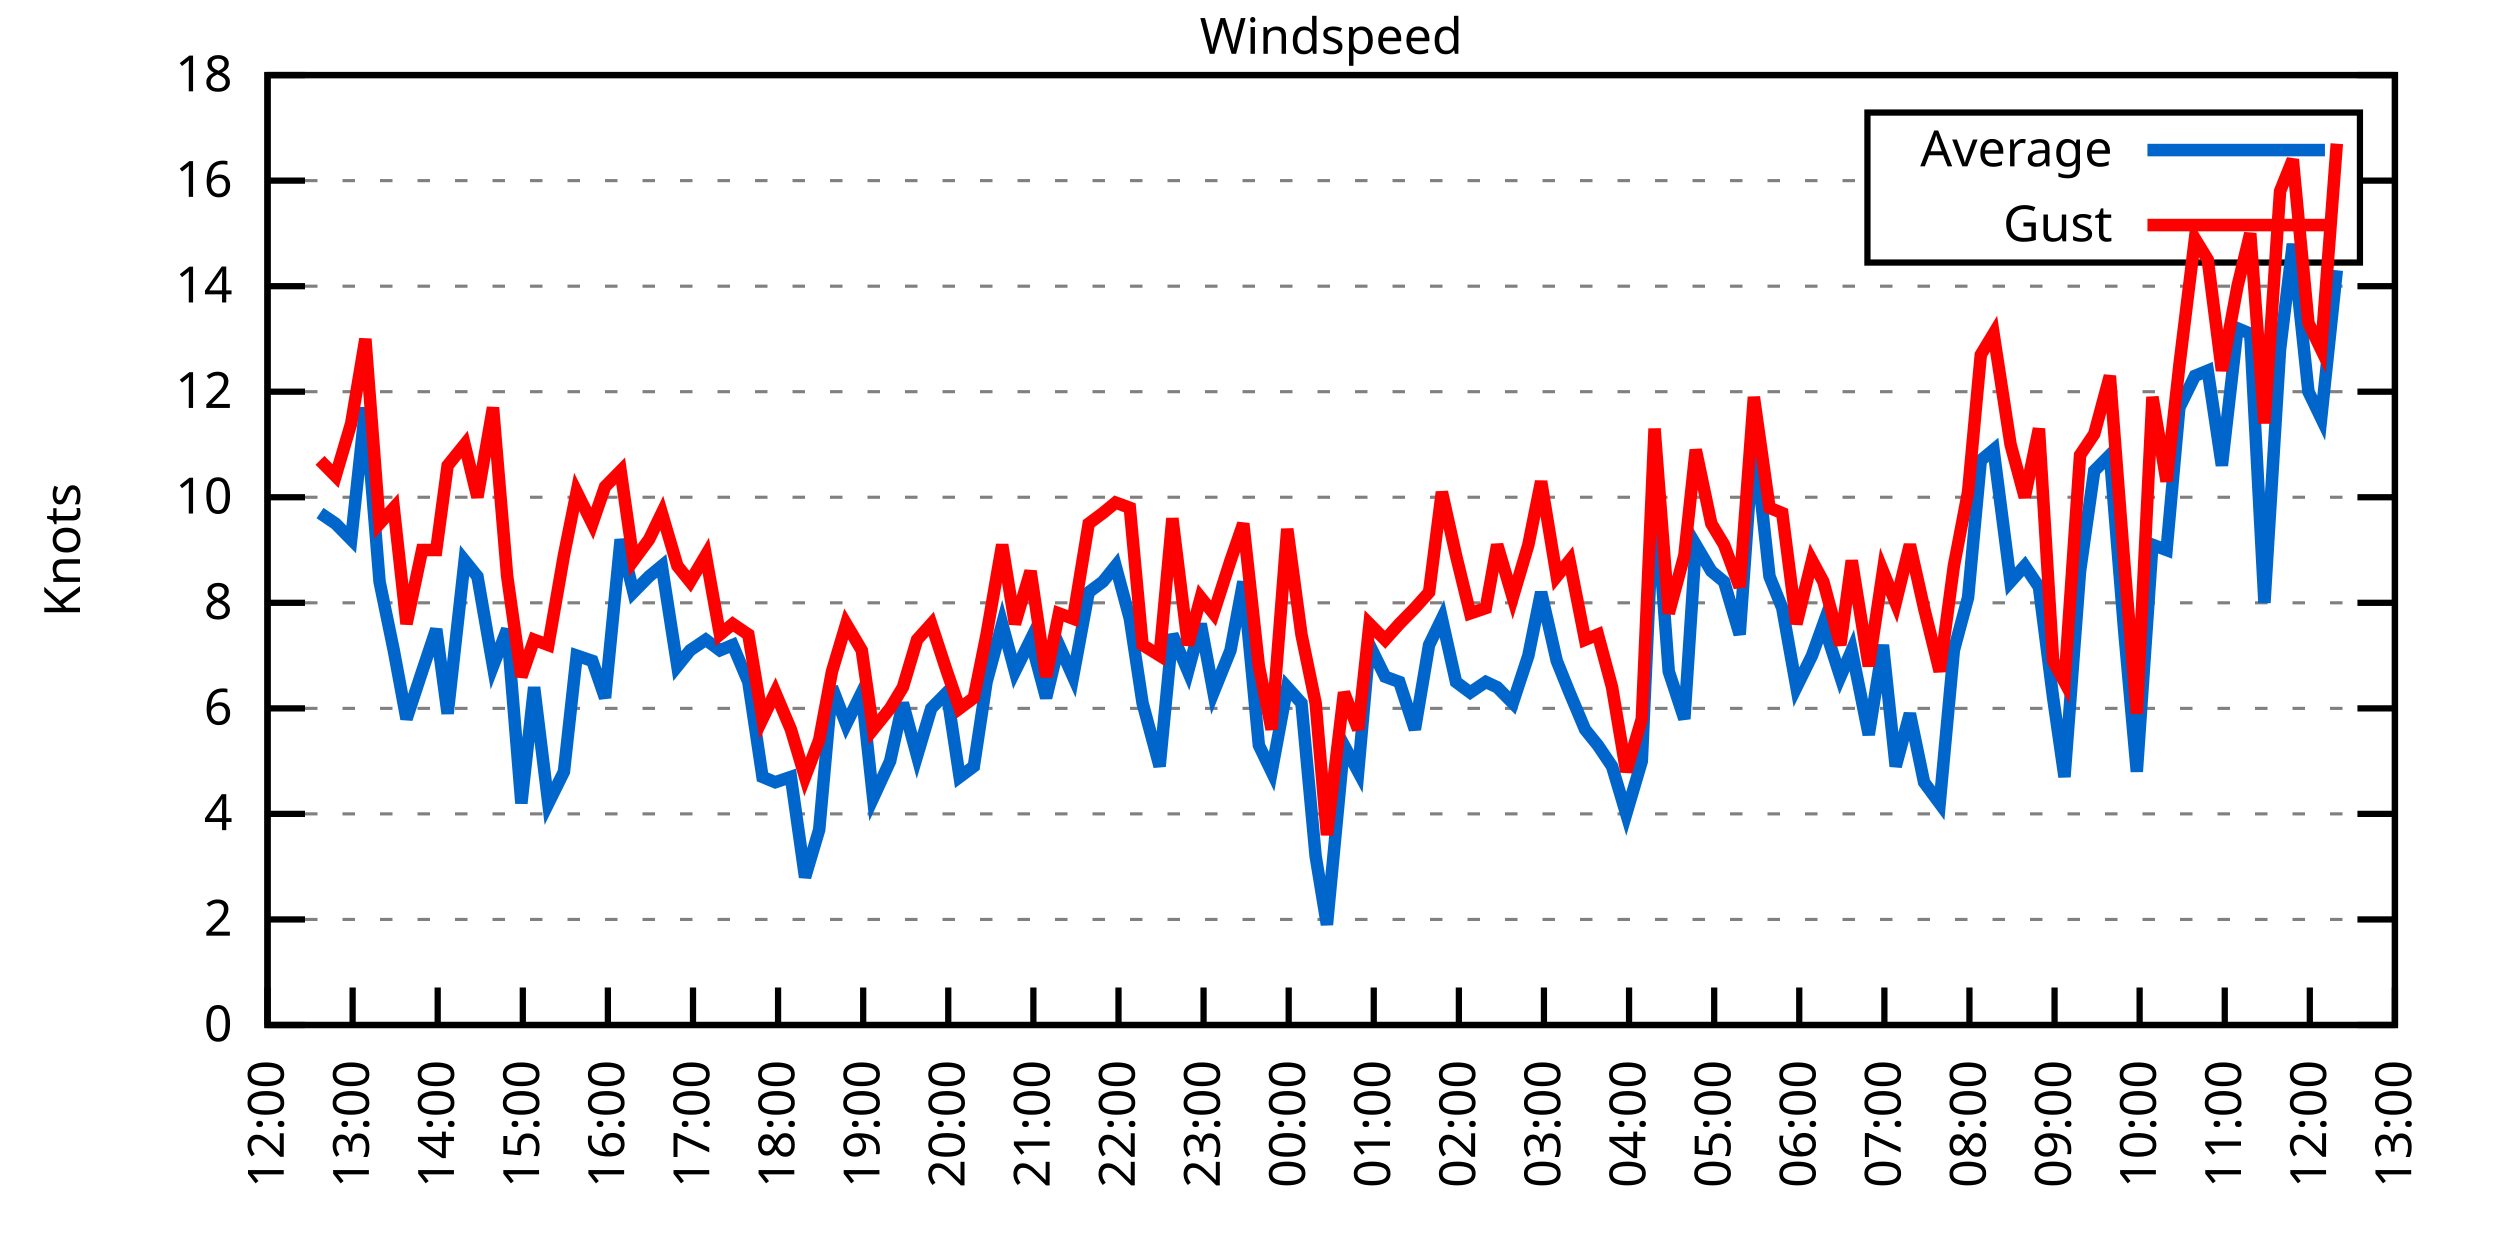
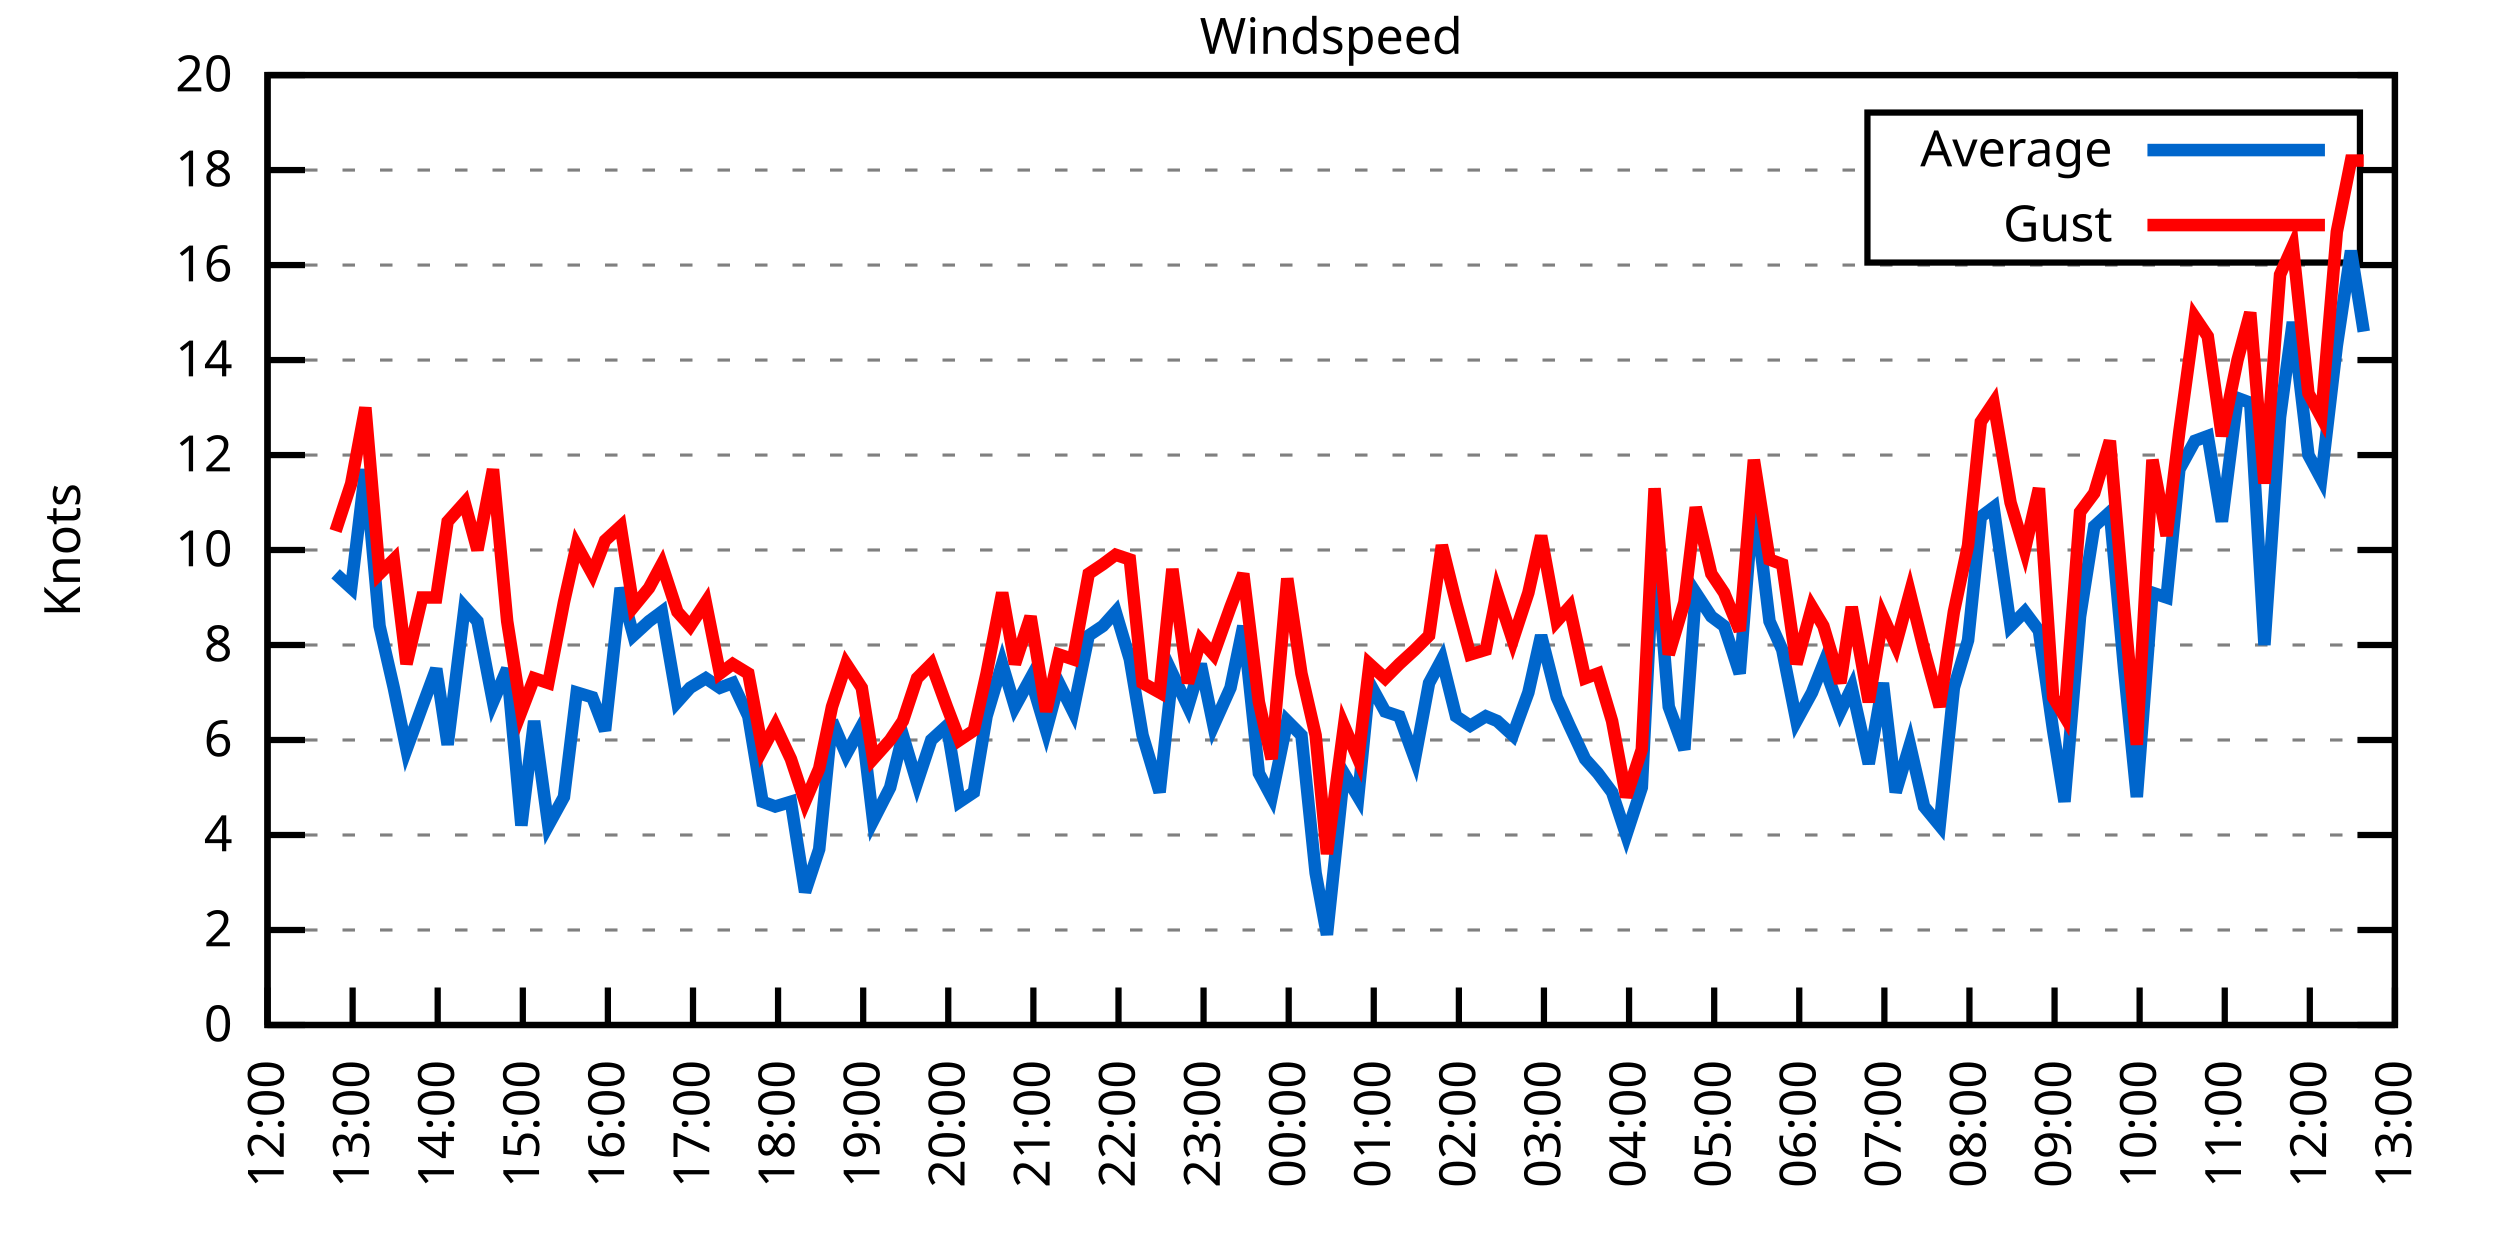
<svg xmlns="http://www.w3.org/2000/svg" xmlns:xlink="http://www.w3.org/1999/xlink" width="400" height="200" viewBox="0 0 400 200">
  <g id="gnuplot_canvas">
    <rect x="0" y="0" width="400" height="200" fill="none" />
    <defs>
      <circle id="gpDot" r="0.5" stroke-width="0.5" stroke="currentColor" />
      <path id="gpPt0" stroke-width="0.333" stroke="currentColor" d="M-1,0 h2 M0,-1 v2" />
      <path id="gpPt1" stroke-width="0.333" stroke="currentColor" d="M-1,-1 L1,1 M1,-1 L-1,1" />
      <path id="gpPt2" stroke-width="0.333" stroke="currentColor" d="M-1,0 L1,0 M0,-1 L0,1 M-1,-1 L1,1 M-1,1 L1,-1" />
      <rect id="gpPt3" stroke-width="0.333" stroke="currentColor" x="-1" y="-1" width="2" height="2" />
      <rect id="gpPt4" stroke-width="0.333" stroke="currentColor" fill="currentColor" x="-1" y="-1" width="2" height="2" />
      <circle id="gpPt5" stroke-width="0.333" stroke="currentColor" cx="0" cy="0" r="1" />
      <use xlink:href="#gpPt5" id="gpPt6" fill="currentColor" stroke="none" />
      <path id="gpPt7" stroke-width="0.333" stroke="currentColor" d="M0,-1.33 L-1.33,0.67 L1.33,0.67 z" />
      <use xlink:href="#gpPt7" id="gpPt8" fill="currentColor" stroke="none" />
      <use xlink:href="#gpPt7" id="gpPt9" stroke="currentColor" transform="rotate(180)" />
      <use xlink:href="#gpPt9" id="gpPt10" fill="currentColor" stroke="none" />
      <use xlink:href="#gpPt3" id="gpPt11" stroke="currentColor" transform="rotate(45)" />
      <use xlink:href="#gpPt11" id="gpPt12" fill="currentColor" stroke="none" />
      <path id="gpPt13" stroke-width="0.333" stroke="currentColor" d="M0,1.330 L1.265,0.411 L0.782,-1.067 L-0.782,-1.076 L-1.265,0.411 z" />
      <use xlink:href="#gpPt13" id="gpPt14" fill="currentColor" stroke="none" />
      <filter id="textbox" filterUnits="objectBoundingBox" x="0" y="0" height="1" width="1">
        <feFlood flood-color="white" flood-opacity="1" result="bgnd" />
        <feComposite in="SourceGraphic" in2="bgnd" operator="atop" />
      </filter>
      <filter id="greybox" filterUnits="objectBoundingBox" x="0" y="0" height="1" width="1">
        <feFlood flood-color="lightgrey" flood-opacity="1" result="grey" />
        <feComposite in="SourceGraphic" in2="grey" operator="atop" />
      </filter>
    </defs>
    <g fill="none" color="white" stroke="currentColor" stroke-width="1.00" stroke-linecap="butt" stroke-linejoin="miter">
</g>
    <g fill="none" color="black" stroke="currentColor" stroke-width="1.00" stroke-linecap="butt" stroke-linejoin="miter">
      <g stroke="none" shape-rendering="crispEdges">
        <polygon fill="rgb(255, 255, 255)" points="42.80,164.00 383.18,164.00 383.18,12.02 42.80,12.02 " />
      </g>
    </g>
    <g fill="none" color="black" stroke="currentColor" stroke-width="1.00" stroke-linecap="butt" stroke-linejoin="miter">
</g>
    <g fill="none" color="black" stroke="black" stroke-width="0.50" stroke-linecap="butt" stroke-linejoin="miter">
</g>
    <g fill="none" color="gray" stroke="currentColor" stroke-width="0.50" stroke-linecap="butt" stroke-linejoin="miter">
      <path stroke="gray" stroke-dasharray="2,4" class="gridline" d="M42.80,164.00 L383.19,164.00  " />
    </g>
    <g fill="none" color="gray" stroke="gray" stroke-width="1.00" stroke-linecap="butt" stroke-linejoin="miter">
</g>
    <g fill="none" color="black" stroke="currentColor" stroke-width="1.00" stroke-linecap="butt" stroke-linejoin="miter">
      <path stroke="black" d="M42.80,164.00 L48.80,164.00 M383.19,164.00 L377.19,164.00  " />
      <g transform="translate(37.20,166.60)" stroke="none" fill="black" font-family="Sans" font-size="8.00" text-anchor="end">
        <text>
          <tspan font-family="Sans"> 0</tspan>
        </text>
      </g>
    </g>
    <g fill="none" color="black" stroke="currentColor" stroke-width="1.00" stroke-linecap="butt" stroke-linejoin="miter">
</g>
    <g fill="none" color="black" stroke="black" stroke-width="0.50" stroke-linecap="butt" stroke-linejoin="miter">
</g>
    <g fill="none" color="gray" stroke="currentColor" stroke-width="0.50" stroke-linecap="butt" stroke-linejoin="miter">
-       <path stroke="gray" stroke-dasharray="2,4" class="gridline" d="M42.80,147.11 L383.19,147.11  " />
-     </g>
-     <g fill="none" color="gray" stroke="gray" stroke-width="1.00" stroke-linecap="butt" stroke-linejoin="miter">
- </g>
-     <g fill="none" color="black" stroke="currentColor" stroke-width="1.00" stroke-linecap="butt" stroke-linejoin="miter">
-       <path stroke="black" d="M42.80,147.11 L48.80,147.11 M383.19,147.11 L377.19,147.11  " />
-       <g transform="translate(37.20,149.71)" stroke="none" fill="black" font-family="Sans" font-size="8.00" text-anchor="end">
+       <path stroke="gray" stroke-dasharray="2,4" class="gridline" d="M42.80,148.80 L383.19,148.80  " />
+     </g>
+     <g fill="none" color="gray" stroke="gray" stroke-width="1.00" stroke-linecap="butt" stroke-linejoin="miter">
+ </g>
+     <g fill="none" color="black" stroke="currentColor" stroke-width="1.00" stroke-linecap="butt" stroke-linejoin="miter">
+       <path stroke="black" d="M42.80,148.80 L48.80,148.80 M383.19,148.80 L377.19,148.80  " />
+       <g transform="translate(37.20,151.40)" stroke="none" fill="black" font-family="Sans" font-size="8.00" text-anchor="end">
        <text>
          <tspan font-family="Sans"> 2</tspan>
        </text>
      </g>
    </g>
    <g fill="none" color="black" stroke="currentColor" stroke-width="1.00" stroke-linecap="butt" stroke-linejoin="miter">
</g>
    <g fill="none" color="black" stroke="black" stroke-width="0.50" stroke-linecap="butt" stroke-linejoin="miter">
</g>
    <g fill="none" color="gray" stroke="currentColor" stroke-width="0.50" stroke-linecap="butt" stroke-linejoin="miter">
-       <path stroke="gray" stroke-dasharray="2,4" class="gridline" d="M42.80,130.22 L383.19,130.22  " />
-     </g>
-     <g fill="none" color="gray" stroke="gray" stroke-width="1.00" stroke-linecap="butt" stroke-linejoin="miter">
- </g>
-     <g fill="none" color="black" stroke="currentColor" stroke-width="1.00" stroke-linecap="butt" stroke-linejoin="miter">
-       <path stroke="black" d="M42.80,130.22 L48.80,130.22 M383.19,130.22 L377.19,130.22  " />
-       <g transform="translate(37.20,132.82)" stroke="none" fill="black" font-family="Sans" font-size="8.00" text-anchor="end">
+       <path stroke="gray" stroke-dasharray="2,4" class="gridline" d="M42.80,133.60 L383.19,133.60  " />
+     </g>
+     <g fill="none" color="gray" stroke="gray" stroke-width="1.00" stroke-linecap="butt" stroke-linejoin="miter">
+ </g>
+     <g fill="none" color="black" stroke="currentColor" stroke-width="1.00" stroke-linecap="butt" stroke-linejoin="miter">
+       <path stroke="black" d="M42.80,133.60 L48.80,133.60 M383.19,133.60 L377.19,133.60  " />
+       <g transform="translate(37.20,136.20)" stroke="none" fill="black" font-family="Sans" font-size="8.00" text-anchor="end">
        <text>
          <tspan font-family="Sans"> 4</tspan>
        </text>
      </g>
    </g>
    <g fill="none" color="black" stroke="currentColor" stroke-width="1.00" stroke-linecap="butt" stroke-linejoin="miter">
</g>
    <g fill="none" color="black" stroke="black" stroke-width="0.50" stroke-linecap="butt" stroke-linejoin="miter">
</g>
    <g fill="none" color="gray" stroke="currentColor" stroke-width="0.50" stroke-linecap="butt" stroke-linejoin="miter">
-       <path stroke="gray" stroke-dasharray="2,4" class="gridline" d="M42.80,113.34 L383.19,113.34  " />
-     </g>
-     <g fill="none" color="gray" stroke="gray" stroke-width="1.00" stroke-linecap="butt" stroke-linejoin="miter">
- </g>
-     <g fill="none" color="black" stroke="currentColor" stroke-width="1.00" stroke-linecap="butt" stroke-linejoin="miter">
-       <path stroke="black" d="M42.80,113.34 L48.80,113.34 M383.19,113.34 L377.19,113.34  " />
-       <g transform="translate(37.20,115.94)" stroke="none" fill="black" font-family="Sans" font-size="8.00" text-anchor="end">
+       <path stroke="gray" stroke-dasharray="2,4" class="gridline" d="M42.80,118.40 L383.19,118.40  " />
+     </g>
+     <g fill="none" color="gray" stroke="gray" stroke-width="1.00" stroke-linecap="butt" stroke-linejoin="miter">
+ </g>
+     <g fill="none" color="black" stroke="currentColor" stroke-width="1.00" stroke-linecap="butt" stroke-linejoin="miter">
+       <path stroke="black" d="M42.80,118.40 L48.80,118.40 M383.19,118.40 L377.19,118.40  " />
+       <g transform="translate(37.20,121.00)" stroke="none" fill="black" font-family="Sans" font-size="8.00" text-anchor="end">
        <text>
          <tspan font-family="Sans"> 6</tspan>
        </text>
      </g>
    </g>
    <g fill="none" color="black" stroke="currentColor" stroke-width="1.00" stroke-linecap="butt" stroke-linejoin="miter">
</g>
    <g fill="none" color="black" stroke="black" stroke-width="0.50" stroke-linecap="butt" stroke-linejoin="miter">
</g>
    <g fill="none" color="gray" stroke="currentColor" stroke-width="0.50" stroke-linecap="butt" stroke-linejoin="miter">
-       <path stroke="gray" stroke-dasharray="2,4" class="gridline" d="M42.80,96.45 L383.19,96.45  " />
-     </g>
-     <g fill="none" color="gray" stroke="gray" stroke-width="1.00" stroke-linecap="butt" stroke-linejoin="miter">
- </g>
-     <g fill="none" color="black" stroke="currentColor" stroke-width="1.00" stroke-linecap="butt" stroke-linejoin="miter">
-       <path stroke="black" d="M42.80,96.45 L48.80,96.45 M383.19,96.45 L377.19,96.45  " />
-       <g transform="translate(37.20,99.05)" stroke="none" fill="black" font-family="Sans" font-size="8.00" text-anchor="end">
+       <path stroke="gray" stroke-dasharray="2,4" class="gridline" d="M42.80,103.20 L383.19,103.20  " />
+     </g>
+     <g fill="none" color="gray" stroke="gray" stroke-width="1.00" stroke-linecap="butt" stroke-linejoin="miter">
+ </g>
+     <g fill="none" color="black" stroke="currentColor" stroke-width="1.00" stroke-linecap="butt" stroke-linejoin="miter">
+       <path stroke="black" d="M42.80,103.20 L48.80,103.20 M383.19,103.20 L377.19,103.20  " />
+       <g transform="translate(37.20,105.80)" stroke="none" fill="black" font-family="Sans" font-size="8.00" text-anchor="end">
        <text>
          <tspan font-family="Sans"> 8</tspan>
        </text>
      </g>
    </g>
    <g fill="none" color="black" stroke="currentColor" stroke-width="1.00" stroke-linecap="butt" stroke-linejoin="miter">
</g>
    <g fill="none" color="black" stroke="black" stroke-width="0.50" stroke-linecap="butt" stroke-linejoin="miter">
</g>
    <g fill="none" color="gray" stroke="currentColor" stroke-width="0.50" stroke-linecap="butt" stroke-linejoin="miter">
-       <path stroke="gray" stroke-dasharray="2,4" class="gridline" d="M42.80,79.56 L383.19,79.56  " />
-     </g>
-     <g fill="none" color="gray" stroke="gray" stroke-width="1.00" stroke-linecap="butt" stroke-linejoin="miter">
- </g>
-     <g fill="none" color="black" stroke="currentColor" stroke-width="1.00" stroke-linecap="butt" stroke-linejoin="miter">
-       <path stroke="black" d="M42.80,79.56 L48.80,79.56 M383.19,79.56 L377.19,79.56  " />
-       <g transform="translate(37.20,82.16)" stroke="none" fill="black" font-family="Sans" font-size="8.00" text-anchor="end">
+       <path stroke="gray" stroke-dasharray="2,4" class="gridline" d="M42.80,88.00 L383.19,88.00  " />
+     </g>
+     <g fill="none" color="gray" stroke="gray" stroke-width="1.00" stroke-linecap="butt" stroke-linejoin="miter">
+ </g>
+     <g fill="none" color="black" stroke="currentColor" stroke-width="1.00" stroke-linecap="butt" stroke-linejoin="miter">
+       <path stroke="black" d="M42.80,88.00 L48.80,88.00 M383.19,88.00 L377.19,88.00  " />
+       <g transform="translate(37.20,90.60)" stroke="none" fill="black" font-family="Sans" font-size="8.00" text-anchor="end">
        <text>
          <tspan font-family="Sans"> 10</tspan>
        </text>
      </g>
    </g>
    <g fill="none" color="black" stroke="currentColor" stroke-width="1.00" stroke-linecap="butt" stroke-linejoin="miter">
</g>
    <g fill="none" color="black" stroke="black" stroke-width="0.50" stroke-linecap="butt" stroke-linejoin="miter">
</g>
    <g fill="none" color="gray" stroke="currentColor" stroke-width="0.50" stroke-linecap="butt" stroke-linejoin="miter">
-       <path stroke="gray" stroke-dasharray="2,4" class="gridline" d="M42.80,62.67 L383.19,62.67  " />
-     </g>
-     <g fill="none" color="gray" stroke="gray" stroke-width="1.00" stroke-linecap="butt" stroke-linejoin="miter">
- </g>
-     <g fill="none" color="black" stroke="currentColor" stroke-width="1.00" stroke-linecap="butt" stroke-linejoin="miter">
-       <path stroke="black" d="M42.80,62.67 L48.80,62.67 M383.19,62.67 L377.19,62.67  " />
-       <g transform="translate(37.20,65.27)" stroke="none" fill="black" font-family="Sans" font-size="8.00" text-anchor="end">
+       <path stroke="gray" stroke-dasharray="2,4" class="gridline" d="M42.80,72.81 L383.19,72.81  " />
+     </g>
+     <g fill="none" color="gray" stroke="gray" stroke-width="1.00" stroke-linecap="butt" stroke-linejoin="miter">
+ </g>
+     <g fill="none" color="black" stroke="currentColor" stroke-width="1.00" stroke-linecap="butt" stroke-linejoin="miter">
+       <path stroke="black" d="M42.80,72.81 L48.80,72.81 M383.19,72.81 L377.19,72.81  " />
+       <g transform="translate(37.20,75.41)" stroke="none" fill="black" font-family="Sans" font-size="8.00" text-anchor="end">
        <text>
          <tspan font-family="Sans"> 12</tspan>
        </text>
      </g>
    </g>
    <g fill="none" color="black" stroke="currentColor" stroke-width="1.00" stroke-linecap="butt" stroke-linejoin="miter">
</g>
    <g fill="none" color="black" stroke="black" stroke-width="0.50" stroke-linecap="butt" stroke-linejoin="miter">
</g>
    <g fill="none" color="gray" stroke="currentColor" stroke-width="0.50" stroke-linecap="butt" stroke-linejoin="miter">
-       <path stroke="gray" stroke-dasharray="2,4" class="gridline" d="M42.80,45.79 L383.19,45.79  " />
-     </g>
-     <g fill="none" color="gray" stroke="gray" stroke-width="1.00" stroke-linecap="butt" stroke-linejoin="miter">
- </g>
-     <g fill="none" color="black" stroke="currentColor" stroke-width="1.00" stroke-linecap="butt" stroke-linejoin="miter">
-       <path stroke="black" d="M42.80,45.79 L48.80,45.79 M383.19,45.79 L377.19,45.79  " />
-       <g transform="translate(37.20,48.39)" stroke="none" fill="black" font-family="Sans" font-size="8.00" text-anchor="end">
+       <path stroke="gray" stroke-dasharray="2,4" class="gridline" d="M42.80,57.61 L383.19,57.61  " />
+     </g>
+     <g fill="none" color="gray" stroke="gray" stroke-width="1.00" stroke-linecap="butt" stroke-linejoin="miter">
+ </g>
+     <g fill="none" color="black" stroke="currentColor" stroke-width="1.00" stroke-linecap="butt" stroke-linejoin="miter">
+       <path stroke="black" d="M42.80,57.61 L48.80,57.61 M383.19,57.61 L377.19,57.61  " />
+       <g transform="translate(37.20,60.21)" stroke="none" fill="black" font-family="Sans" font-size="8.00" text-anchor="end">
        <text>
          <tspan font-family="Sans"> 14</tspan>
        </text>
      </g>
    </g>
    <g fill="none" color="black" stroke="currentColor" stroke-width="1.00" stroke-linecap="butt" stroke-linejoin="miter">
</g>
    <g fill="none" color="black" stroke="black" stroke-width="0.50" stroke-linecap="butt" stroke-linejoin="miter">
</g>
    <g fill="none" color="gray" stroke="currentColor" stroke-width="0.50" stroke-linecap="butt" stroke-linejoin="miter">
-       <path stroke="gray" stroke-dasharray="2,4" class="gridline" d="M42.80,28.90 L298.79,28.90 M377.59,28.90 L383.19,28.90  " />
-     </g>
-     <g fill="none" color="gray" stroke="gray" stroke-width="1.00" stroke-linecap="butt" stroke-linejoin="miter">
- </g>
-     <g fill="none" color="black" stroke="currentColor" stroke-width="1.00" stroke-linecap="butt" stroke-linejoin="miter">
-       <path stroke="black" d="M42.80,28.90 L48.80,28.90 M383.19,28.90 L377.19,28.90  " />
-       <g transform="translate(37.20,31.50)" stroke="none" fill="black" font-family="Sans" font-size="8.00" text-anchor="end">
+       <path stroke="gray" stroke-dasharray="2,4" class="gridline" d="M42.80,42.41 L383.19,42.41  " />
+     </g>
+     <g fill="none" color="gray" stroke="gray" stroke-width="1.00" stroke-linecap="butt" stroke-linejoin="miter">
+ </g>
+     <g fill="none" color="black" stroke="currentColor" stroke-width="1.00" stroke-linecap="butt" stroke-linejoin="miter">
+       <path stroke="black" d="M42.80,42.41 L48.80,42.41 M383.19,42.41 L377.19,42.41  " />
+       <g transform="translate(37.20,45.01)" stroke="none" fill="black" font-family="Sans" font-size="8.00" text-anchor="end">
        <text>
          <tspan font-family="Sans"> 16</tspan>
+         </text>
+       </g>
+     </g>
+     <g fill="none" color="black" stroke="currentColor" stroke-width="1.00" stroke-linecap="butt" stroke-linejoin="miter">
+ </g>
+     <g fill="none" color="black" stroke="black" stroke-width="0.50" stroke-linecap="butt" stroke-linejoin="miter">
+ </g>
+     <g fill="none" color="gray" stroke="currentColor" stroke-width="0.50" stroke-linecap="butt" stroke-linejoin="miter">
+       <path stroke="gray" stroke-dasharray="2,4" class="gridline" d="M42.80,27.21 L298.79,27.21 M377.59,27.21 L383.19,27.21  " />
+     </g>
+     <g fill="none" color="gray" stroke="gray" stroke-width="1.00" stroke-linecap="butt" stroke-linejoin="miter">
+ </g>
+     <g fill="none" color="black" stroke="currentColor" stroke-width="1.00" stroke-linecap="butt" stroke-linejoin="miter">
+       <path stroke="black" d="M42.80,27.21 L48.80,27.21 M383.19,27.21 L377.19,27.21  " />
+       <g transform="translate(37.20,29.81)" stroke="none" fill="black" font-family="Sans" font-size="8.00" text-anchor="end">
+         <text>
+           <tspan font-family="Sans"> 18</tspan>
        </text>
      </g>
    </g>
    <g fill="none" color="black" stroke="currentColor" stroke-width="1.00" stroke-linecap="butt" stroke-linejoin="miter">
</g>
    <g fill="none" color="black" stroke="black" stroke-width="0.50" stroke-linecap="butt" stroke-linejoin="miter">
</g>
    <g fill="none" color="gray" stroke="currentColor" stroke-width="0.50" stroke-linecap="butt" stroke-linejoin="miter">
      <path stroke="gray" stroke-dasharray="2,4" class="gridline" d="M42.80,12.01 L383.19,12.01  " />
    </g>
    <g fill="none" color="gray" stroke="gray" stroke-width="1.00" stroke-linecap="butt" stroke-linejoin="miter">
</g>
    <g fill="none" color="black" stroke="currentColor" stroke-width="1.00" stroke-linecap="butt" stroke-linejoin="miter">
      <path stroke="black" d="M42.80,12.01 L48.80,12.01 M383.19,12.01 L377.19,12.01  " />
      <g transform="translate(37.20,14.61)" stroke="none" fill="black" font-family="Sans" font-size="8.00" text-anchor="end">
        <text>
-           <tspan font-family="Sans"> 18</tspan>
+           <tspan font-family="Sans"> 20</tspan>
        </text>
      </g>
    </g>
    <g fill="none" color="black" stroke="currentColor" stroke-width="1.00" stroke-linecap="butt" stroke-linejoin="miter">
      <path stroke="black" d="M42.80,164.00 L42.80,158.00  " />
      <g transform="translate(45.40,169.60) rotate(270.00)" stroke="none" fill="black" font-family="Sans" font-size="8.00" text-anchor="end">
        <text>
          <tspan font-family="Sans">12:00</tspan>
        </text>
      </g>
    </g>
    <g fill="none" color="black" stroke="currentColor" stroke-width="1.00" stroke-linecap="butt" stroke-linejoin="miter">
      <path stroke="black" d="M56.42,164.00 L56.42,158.00  " />
      <g transform="translate(59.02,169.60) rotate(270.00)" stroke="none" fill="black" font-family="Sans" font-size="8.00" text-anchor="end">
        <text>
          <tspan font-family="Sans">13:00</tspan>
        </text>
      </g>
    </g>
    <g fill="none" color="black" stroke="currentColor" stroke-width="1.00" stroke-linecap="butt" stroke-linejoin="miter">
      <path stroke="black" d="M70.03,164.00 L70.03,158.00  " />
      <g transform="translate(72.63,169.60) rotate(270.00)" stroke="none" fill="black" font-family="Sans" font-size="8.00" text-anchor="end">
        <text>
          <tspan font-family="Sans">14:00</tspan>
        </text>
      </g>
    </g>
    <g fill="none" color="black" stroke="currentColor" stroke-width="1.00" stroke-linecap="butt" stroke-linejoin="miter">
      <path stroke="black" d="M83.65,164.00 L83.65,158.00  " />
      <g transform="translate(86.25,169.60) rotate(270.00)" stroke="none" fill="black" font-family="Sans" font-size="8.00" text-anchor="end">
        <text>
          <tspan font-family="Sans">15:00</tspan>
        </text>
      </g>
    </g>
    <g fill="none" color="black" stroke="currentColor" stroke-width="1.00" stroke-linecap="butt" stroke-linejoin="miter">
      <path stroke="black" d="M97.26,164.00 L97.26,158.00  " />
      <g transform="translate(99.86,169.60) rotate(270.00)" stroke="none" fill="black" font-family="Sans" font-size="8.00" text-anchor="end">
        <text>
          <tspan font-family="Sans">16:00</tspan>
        </text>
      </g>
    </g>
    <g fill="none" color="black" stroke="currentColor" stroke-width="1.00" stroke-linecap="butt" stroke-linejoin="miter">
      <path stroke="black" d="M110.88,164.00 L110.88,158.00  " />
      <g transform="translate(113.48,169.60) rotate(270.00)" stroke="none" fill="black" font-family="Sans" font-size="8.00" text-anchor="end">
        <text>
          <tspan font-family="Sans">17:00</tspan>
        </text>
      </g>
    </g>
    <g fill="none" color="black" stroke="currentColor" stroke-width="1.00" stroke-linecap="butt" stroke-linejoin="miter">
      <path stroke="black" d="M124.49,164.00 L124.49,158.00  " />
      <g transform="translate(127.09,169.60) rotate(270.00)" stroke="none" fill="black" font-family="Sans" font-size="8.00" text-anchor="end">
        <text>
          <tspan font-family="Sans">18:00</tspan>
        </text>
      </g>
    </g>
    <g fill="none" color="black" stroke="currentColor" stroke-width="1.00" stroke-linecap="butt" stroke-linejoin="miter">
      <path stroke="black" d="M138.11,164.00 L138.11,158.00  " />
      <g transform="translate(140.71,169.60) rotate(270.00)" stroke="none" fill="black" font-family="Sans" font-size="8.00" text-anchor="end">
        <text>
          <tspan font-family="Sans">19:00</tspan>
        </text>
      </g>
    </g>
    <g fill="none" color="black" stroke="currentColor" stroke-width="1.00" stroke-linecap="butt" stroke-linejoin="miter">
      <path stroke="black" d="M151.72,164.00 L151.72,158.00  " />
      <g transform="translate(154.32,169.60) rotate(270.00)" stroke="none" fill="black" font-family="Sans" font-size="8.00" text-anchor="end">
        <text>
          <tspan font-family="Sans">20:00</tspan>
        </text>
      </g>
    </g>
    <g fill="none" color="black" stroke="currentColor" stroke-width="1.00" stroke-linecap="butt" stroke-linejoin="miter">
      <path stroke="black" d="M165.34,164.00 L165.34,158.00  " />
      <g transform="translate(167.94,169.60) rotate(270.00)" stroke="none" fill="black" font-family="Sans" font-size="8.00" text-anchor="end">
        <text>
          <tspan font-family="Sans">21:00</tspan>
        </text>
      </g>
    </g>
    <g fill="none" color="black" stroke="currentColor" stroke-width="1.00" stroke-linecap="butt" stroke-linejoin="miter">
      <path stroke="black" d="M178.96,164.00 L178.96,158.00  " />
      <g transform="translate(181.56,169.60) rotate(270.00)" stroke="none" fill="black" font-family="Sans" font-size="8.00" text-anchor="end">
        <text>
          <tspan font-family="Sans">22:00</tspan>
        </text>
      </g>
    </g>
    <g fill="none" color="black" stroke="currentColor" stroke-width="1.00" stroke-linecap="butt" stroke-linejoin="miter">
      <path stroke="black" d="M192.57,164.00 L192.57,158.00  " />
      <g transform="translate(195.17,169.60) rotate(270.00)" stroke="none" fill="black" font-family="Sans" font-size="8.00" text-anchor="end">
        <text>
          <tspan font-family="Sans">23:00</tspan>
        </text>
      </g>
    </g>
    <g fill="none" color="black" stroke="currentColor" stroke-width="1.00" stroke-linecap="butt" stroke-linejoin="miter">
      <path stroke="black" d="M206.19,164.00 L206.19,158.00  " />
      <g transform="translate(208.79,169.60) rotate(270.00)" stroke="none" fill="black" font-family="Sans" font-size="8.00" text-anchor="end">
        <text>
          <tspan font-family="Sans">00:00</tspan>
        </text>
      </g>
    </g>
    <g fill="none" color="black" stroke="currentColor" stroke-width="1.00" stroke-linecap="butt" stroke-linejoin="miter">
      <path stroke="black" d="M219.80,164.00 L219.80,158.00  " />
      <g transform="translate(222.40,169.60) rotate(270.00)" stroke="none" fill="black" font-family="Sans" font-size="8.00" text-anchor="end">
        <text>
          <tspan font-family="Sans">01:00</tspan>
        </text>
      </g>
    </g>
    <g fill="none" color="black" stroke="currentColor" stroke-width="1.00" stroke-linecap="butt" stroke-linejoin="miter">
      <path stroke="black" d="M233.42,164.00 L233.42,158.00  " />
      <g transform="translate(236.02,169.60) rotate(270.00)" stroke="none" fill="black" font-family="Sans" font-size="8.00" text-anchor="end">
        <text>
          <tspan font-family="Sans">02:00</tspan>
        </text>
      </g>
    </g>
    <g fill="none" color="black" stroke="currentColor" stroke-width="1.00" stroke-linecap="butt" stroke-linejoin="miter">
      <path stroke="black" d="M247.03,164.00 L247.03,158.00  " />
      <g transform="translate(249.63,169.60) rotate(270.00)" stroke="none" fill="black" font-family="Sans" font-size="8.00" text-anchor="end">
        <text>
          <tspan font-family="Sans">03:00</tspan>
        </text>
      </g>
    </g>
    <g fill="none" color="black" stroke="currentColor" stroke-width="1.00" stroke-linecap="butt" stroke-linejoin="miter">
      <path stroke="black" d="M260.65,164.00 L260.65,158.00  " />
      <g transform="translate(263.25,169.60) rotate(270.00)" stroke="none" fill="black" font-family="Sans" font-size="8.00" text-anchor="end">
        <text>
          <tspan font-family="Sans">04:00</tspan>
        </text>
      </g>
    </g>
    <g fill="none" color="black" stroke="currentColor" stroke-width="1.00" stroke-linecap="butt" stroke-linejoin="miter">
      <path stroke="black" d="M274.27,164.00 L274.27,158.00  " />
      <g transform="translate(276.87,169.60) rotate(270.00)" stroke="none" fill="black" font-family="Sans" font-size="8.00" text-anchor="end">
        <text>
          <tspan font-family="Sans">05:00</tspan>
        </text>
      </g>
    </g>
    <g fill="none" color="black" stroke="currentColor" stroke-width="1.00" stroke-linecap="butt" stroke-linejoin="miter">
      <path stroke="black" d="M287.88,164.00 L287.88,158.00  " />
      <g transform="translate(290.48,169.60) rotate(270.00)" stroke="none" fill="black" font-family="Sans" font-size="8.00" text-anchor="end">
        <text>
          <tspan font-family="Sans">06:00</tspan>
        </text>
      </g>
    </g>
    <g fill="none" color="black" stroke="currentColor" stroke-width="1.00" stroke-linecap="butt" stroke-linejoin="miter">
      <path stroke="black" d="M301.50,164.00 L301.50,158.00  " />
      <g transform="translate(304.10,169.60) rotate(270.00)" stroke="none" fill="black" font-family="Sans" font-size="8.00" text-anchor="end">
        <text>
          <tspan font-family="Sans">07:00</tspan>
        </text>
      </g>
    </g>
    <g fill="none" color="black" stroke="currentColor" stroke-width="1.00" stroke-linecap="butt" stroke-linejoin="miter">
      <path stroke="black" d="M315.11,164.00 L315.11,158.00  " />
      <g transform="translate(317.71,169.60) rotate(270.00)" stroke="none" fill="black" font-family="Sans" font-size="8.00" text-anchor="end">
        <text>
          <tspan font-family="Sans">08:00</tspan>
        </text>
      </g>
    </g>
    <g fill="none" color="black" stroke="currentColor" stroke-width="1.00" stroke-linecap="butt" stroke-linejoin="miter">
      <path stroke="black" d="M328.73,164.00 L328.73,158.00  " />
      <g transform="translate(331.33,169.60) rotate(270.00)" stroke="none" fill="black" font-family="Sans" font-size="8.00" text-anchor="end">
        <text>
          <tspan font-family="Sans">09:00</tspan>
        </text>
      </g>
    </g>
    <g fill="none" color="black" stroke="currentColor" stroke-width="1.00" stroke-linecap="butt" stroke-linejoin="miter">
      <path stroke="black" d="M342.34,164.00 L342.34,158.00  " />
      <g transform="translate(344.94,169.60) rotate(270.00)" stroke="none" fill="black" font-family="Sans" font-size="8.00" text-anchor="end">
        <text>
          <tspan font-family="Sans">10:00</tspan>
        </text>
      </g>
    </g>
    <g fill="none" color="black" stroke="currentColor" stroke-width="1.00" stroke-linecap="butt" stroke-linejoin="miter">
      <path stroke="black" d="M355.96,164.00 L355.96,158.00  " />
      <g transform="translate(358.56,169.60) rotate(270.00)" stroke="none" fill="black" font-family="Sans" font-size="8.00" text-anchor="end">
        <text>
          <tspan font-family="Sans">11:00</tspan>
        </text>
      </g>
    </g>
    <g fill="none" color="black" stroke="currentColor" stroke-width="1.00" stroke-linecap="butt" stroke-linejoin="miter">
      <path stroke="black" d="M369.57,164.00 L369.57,158.00  " />
      <g transform="translate(372.17,169.60) rotate(270.00)" stroke="none" fill="black" font-family="Sans" font-size="8.00" text-anchor="end">
        <text>
          <tspan font-family="Sans">12:00</tspan>
        </text>
      </g>
    </g>
    <g fill="none" color="black" stroke="currentColor" stroke-width="1.00" stroke-linecap="butt" stroke-linejoin="miter">
      <path stroke="black" d="M383.19,164.00 L383.19,158.00  " />
      <g transform="translate(385.79,169.60) rotate(270.00)" stroke="none" fill="black" font-family="Sans" font-size="8.00" text-anchor="end">
        <text>
          <tspan font-family="Sans">13:00</tspan>
        </text>
      </g>
    </g>
    <g fill="none" color="black" stroke="currentColor" stroke-width="1.00" stroke-linecap="butt" stroke-linejoin="miter">
</g>
    <g fill="none" color="black" stroke="currentColor" stroke-width="1.00" stroke-linecap="butt" stroke-linejoin="miter">
      <path stroke="black" d="M42.80,12.01 L42.80,164.00 L383.19,164.00 L383.19,12.01 L42.80,12.01 Z  " />
    </g>
    <g fill="none" color="black" stroke="currentColor" stroke-width="1.00" stroke-linecap="butt" stroke-linejoin="miter">
</g>
    <g fill="none" color="black" stroke="currentColor" stroke-width="1.00" stroke-linecap="butt" stroke-linejoin="miter">
      <path stroke="black" d="M298.79,42.01 L298.79,18.01 L377.59,18.01 L377.59,42.01 L298.79,42.01 Z  " />
    </g>
    <g id="Windspeed_plot_1">
      <g fill="none" color="white" stroke="black" stroke-width="2.00" stroke-linecap="butt" stroke-linejoin="miter">
</g>
      <g fill="none" color="black" stroke="currentColor" stroke-width="2.00" stroke-linecap="butt" stroke-linejoin="miter">
        <g transform="translate(337.99,26.61)" stroke="none" fill="black" font-family="Sans" font-size="8.00" text-anchor="end">
          <text>
            <tspan font-family="Sans">Average</tspan>
          </text>
        </g>
      </g>
      <g fill="none" color="black" stroke="currentColor" stroke-width="2.00" stroke-linecap="butt" stroke-linejoin="miter">
-         <path stroke="rgb(  0, 102, 204)" d="M343.59,24.01 L371.99,24.01 M51.20,82.09 L53.69,83.78 L56.19,86.32 L58.46,65.21 L60.73,93.07 L63.00,104.05   L65.04,115.03 L67.54,107.43 L69.80,100.67 L71.62,114.18 L74.34,89.69 L76.39,92.23 L78.88,106.58 L81.15,100.67   L83.42,128.54 L85.46,109.96 L87.73,128.54 L90.23,123.47 L92.27,104.89 L94.77,105.74 L96.81,111.65 L99.30,86.32   L101.35,94.76 L103.84,92.23 L105.89,90.54 L108.38,106.58 L110.42,104.05 L112.92,102.36 L115.19,104.05 L117.23,103.20   L119.73,109.11 L122.00,124.31 L124.04,125.16 L126.54,124.31 L128.81,140.36 L131.07,132.76 L133.12,109.96 L135.39,115.87   L137.88,110.80 L139.70,127.69 L142.42,121.78 L144.46,112.49 L146.73,120.94 L149.00,113.34 L151.50,110.80 L153.54,124.31   L155.81,122.62 L157.85,109.11 L160.35,99.83 L162.39,107.43 L164.89,102.36 L167.38,111.65 L169.43,103.20 L171.69,108.27   L174.19,94.76 L176.46,93.07 L178.50,90.54 L180.77,98.98 L182.81,112.49 L185.54,122.62 L187.58,101.52 L190.08,107.43   L192.12,99.83 L194.16,110.80 L196.88,104.05 L198.93,93.07 L201.42,119.25 L203.46,123.47 L205.96,109.96 L208.23,112.49   L210.50,136.98 L212.31,147.96 L215.04,119.25 L217.31,123.47 L219.12,103.20 L221.62,108.27 L223.89,109.11 L226.38,116.71   L228.65,103.20 L230.70,98.98 L232.96,109.11 L235.23,110.80 L237.73,109.11 L239.55,109.96 L242.04,112.49 L244.54,104.89   L246.58,94.76 L249.08,105.74 L251.12,110.80 L253.61,116.71 L255.66,119.25 L257.93,122.62 L260.20,130.22 L262.69,121.78   L264.73,77.03 L267.00,107.43 L269.50,115.03 L271.32,87.16 L273.81,91.38 L275.85,93.07 L278.35,101.52 L280.62,69.43   L283.12,92.23 L285.16,97.29 L287.43,109.96 L289.92,104.89 L291.74,99.83 L294.46,108.27 L296.28,104.05 L299.00,117.56   L301.27,103.20 L303.31,122.62 L305.58,114.18 L307.85,125.16 L310.35,128.54 L312.62,104.05 L314.89,95.60 L316.93,73.65   L318.97,71.96 L321.69,93.07 L323.96,90.54 L326.23,93.92 L328.50,111.65 L330.32,124.31 L332.81,91.38 L335.08,75.34   L337.58,72.81 L339.85,100.67 L341.89,123.47 L344.39,87.16 L346.65,88.00 L348.70,65.21 L351.19,60.14 L353.24,59.30   L355.50,74.49 L358.00,52.54 L360.04,53.39 L362.31,96.45 L364.81,55.92 L366.85,39.03 L369.35,62.67 L371.39,66.90   L373.89,43.25  " />
+         <path stroke="rgb(  0, 102, 204)" d="M343.59,24.01 L371.99,24.01 M53.69,91.80 L56.19,94.08 L58.46,75.09 L60.73,100.16 L63.00,110.04 L65.04,119.92   L67.54,113.08 L69.80,107.00 L71.62,119.16 L74.34,97.12 L76.39,99.40 L78.88,112.32 L81.15,107.00 L83.42,132.08   L85.46,115.36 L87.73,132.08 L90.23,127.52 L92.27,110.80 L94.77,111.56 L96.81,116.88 L99.30,94.08 L101.35,101.68   L103.84,99.40 L105.89,97.88 L108.38,112.32 L110.42,110.04 L112.92,108.52 L115.19,110.04 L117.23,109.28 L119.73,114.60   L122.00,128.28 L124.04,129.04 L126.54,128.28 L128.81,142.72 L131.07,135.88 L133.12,115.36 L135.39,120.68 L137.88,116.12   L139.70,131.32 L142.42,126.00 L144.46,117.64 L146.73,125.24 L149.00,118.40 L151.50,116.12 L153.54,128.28 L155.81,126.76   L157.85,114.60 L160.35,106.24 L162.39,113.08 L164.89,108.52 L167.38,116.88 L169.43,109.28 L171.69,113.84 L174.19,101.68   L176.46,100.16 L178.50,97.88 L180.77,105.48 L182.81,117.64 L185.54,126.76 L187.58,107.76 L190.08,113.08 L192.12,106.24   L194.16,116.12 L196.88,110.04 L198.93,100.16 L201.42,123.72 L203.46,127.52 L205.96,115.36 L208.23,117.64 L210.50,139.68   L212.31,149.56 L215.04,123.72 L217.31,127.52 L219.12,109.28 L221.62,113.84 L223.89,114.60 L226.38,121.44 L228.65,109.28   L230.70,105.48 L232.96,114.60 L235.23,116.12 L237.73,114.60 L239.55,115.36 L242.04,117.64 L244.54,110.80 L246.58,101.68   L249.08,111.56 L251.12,116.12 L253.61,121.44 L255.66,123.72 L257.93,126.76 L260.20,133.60 L262.69,126.00 L264.73,85.73   L267.00,113.08 L269.50,119.92 L271.32,94.84 L273.81,98.64 L275.85,100.16 L278.35,107.76 L280.62,78.89 L283.12,99.40   L285.16,103.96 L287.43,115.36 L289.92,110.80 L291.74,106.24 L294.46,113.84 L296.28,110.04 L299.00,122.20 L301.27,109.28   L303.31,126.76 L305.58,119.16 L307.85,129.04 L310.35,132.08 L312.62,110.04 L314.89,102.44 L316.93,82.69 L318.97,81.17   L321.69,100.16 L323.96,97.88 L326.23,100.92 L328.50,116.88 L330.32,128.28 L332.81,98.64 L335.08,84.21 L337.58,81.93   L339.85,107.00 L341.89,127.52 L344.39,94.84 L346.65,95.60 L348.70,75.09 L351.19,70.53 L353.24,69.77 L355.50,83.45   L358.00,63.69 L360.04,64.45 L362.31,103.20 L364.81,66.73 L366.85,51.53 L369.35,72.81 L371.39,76.61 L373.89,55.33   L376.16,40.13 L378.20,53.05  " />
      </g>
    </g>
    <g id="Windspeed_plot_2">
      <g fill="none" color="black" stroke="currentColor" stroke-width="2.00" stroke-linecap="butt" stroke-linejoin="miter">
        <g transform="translate(337.99,38.61)" stroke="none" fill="black" font-family="Sans" font-size="8.00" text-anchor="end">
          <text>
            <tspan font-family="Sans">Gust</tspan>
          </text>
        </g>
      </g>
      <g fill="none" color="black" stroke="currentColor" stroke-width="2.00" stroke-linecap="butt" stroke-linejoin="miter">
-         <path stroke="rgb(255,   0,   0)" d="M343.59,36.01 L371.99,36.01 M51.20,73.65 L53.69,76.18 L56.19,67.74 L58.46,54.23 L60.73,83.78 L63.00,81.25   L65.04,99.83 L67.54,88.00 L69.80,88.00 L71.62,74.49 L74.34,71.12 L76.39,79.56 L78.88,65.21 L81.15,92.23   L83.42,108.27 L85.46,102.36 L87.73,103.20 L90.23,88.85 L92.27,78.72 L94.77,83.78 L96.81,77.87 L99.30,75.34   L101.35,89.69 L103.84,86.32 L105.89,82.09 L108.38,90.54 L110.42,93.07 L112.92,88.85 L115.19,101.52 L117.23,99.83   L119.73,101.52 L122.00,115.03 L124.04,110.80 L126.54,116.71 L128.81,124.31 L131.07,118.40 L133.12,107.43 L135.39,99.83   L137.88,104.05 L139.70,116.71 L142.42,113.34 L144.46,109.96 L146.73,102.36 L149.00,99.83 L151.50,107.43 L153.54,113.34   L155.81,111.65 L157.85,101.52 L160.35,87.16 L162.39,99.83 L164.89,91.38 L167.38,108.27 L169.43,98.14 L171.69,98.98   L174.19,83.78 L176.46,82.09 L178.50,80.41 L180.77,81.25 L182.81,103.20 L185.54,104.89 L187.58,82.94 L190.08,103.20   L192.12,95.60 L194.16,98.14 L196.88,89.69 L198.93,83.78 L201.42,106.58 L203.46,116.71 L205.96,84.63 L208.23,101.52   L210.50,112.49 L212.31,133.60 L215.04,110.80 L217.31,116.71 L219.12,99.83 L221.62,102.36 L223.89,99.83 L226.38,97.29   L228.65,94.76 L230.70,78.72 L232.96,88.85 L235.23,98.14 L237.73,97.29 L239.55,87.16 L242.04,95.60 L244.54,87.16   L246.58,77.03 L249.08,92.23 L251.12,89.69 L253.61,102.36 L255.66,101.52 L257.93,109.96 L260.20,123.47 L262.69,115.03   L264.73,68.58 L267.00,98.14 L269.50,88.85 L271.32,71.96 L273.81,83.78 L275.85,87.16 L278.35,93.92 L280.62,63.52   L283.12,81.25 L285.16,82.09 L287.43,99.83 L289.92,89.69 L291.74,93.07 L294.46,103.20 L296.28,89.69 L299.00,106.58   L301.27,91.38 L303.31,96.45 L305.58,87.16 L307.85,97.29 L310.35,107.43 L312.62,90.54 L314.89,78.72 L316.93,56.76   L318.97,53.39 L321.69,71.12 L323.96,79.56 L326.23,68.58 L328.50,105.74 L330.32,109.11 L332.81,72.81 L335.08,69.43   L337.58,60.14 L339.85,89.69 L341.89,114.18 L344.39,63.52 L346.65,77.03 L348.70,58.45 L351.19,38.19 L353.24,41.56   L355.50,59.30 L358.00,45.79 L360.04,37.34 L362.31,67.74 L364.81,30.59 L366.85,25.52 L369.35,51.70 L371.39,55.92   L373.89,22.99  " />
+         <path stroke="rgb(255,   0,   0)" d="M343.59,36.01 L371.99,36.01 M53.69,84.97 L56.19,77.37 L58.46,65.21 L60.73,91.80 L63.00,89.52 L65.04,106.24   L67.54,95.60 L69.80,95.60 L71.62,83.45 L74.34,80.41 L76.39,88.00 L78.88,75.09 L81.15,99.40 L83.42,113.84   L85.46,108.52 L87.73,109.28 L90.23,96.36 L92.27,87.25 L94.77,91.80 L96.81,86.49 L99.30,84.21 L101.35,97.12   L103.84,94.08 L105.89,90.28 L108.38,97.88 L110.42,100.16 L112.92,96.36 L115.19,107.76 L117.23,106.24 L119.73,107.76   L122.00,119.92 L124.04,116.12 L126.54,121.44 L128.81,128.28 L131.07,122.96 L133.12,113.08 L135.39,106.24 L137.88,110.04   L139.70,121.44 L142.42,118.40 L144.46,115.36 L146.73,108.52 L149.00,106.24 L151.50,113.08 L153.54,118.40 L155.81,116.88   L157.85,107.76 L160.35,94.84 L162.39,106.24 L164.89,98.64 L167.38,113.84 L169.43,104.72 L171.69,105.48 L174.19,91.80   L176.46,90.28 L178.50,88.76 L180.77,89.52 L182.81,109.28 L185.54,110.80 L187.58,91.04 L190.08,109.28 L192.12,102.44   L194.16,104.72 L196.88,97.12 L198.93,91.80 L201.42,112.32 L203.46,121.44 L205.96,92.56 L208.23,107.76 L210.50,117.64   L212.31,136.64 L215.04,116.12 L217.31,121.44 L219.12,106.24 L221.62,108.52 L223.89,106.24 L226.38,103.96 L228.65,101.68   L230.70,87.25 L232.96,96.36 L235.23,104.72 L237.73,103.96 L239.55,94.84 L242.04,102.44 L244.54,94.84 L246.58,85.73   L249.08,99.40 L251.12,97.12 L253.61,108.52 L255.66,107.76 L257.93,115.36 L260.20,127.52 L262.69,119.92 L264.73,78.13   L267.00,104.72 L269.50,96.36 L271.32,81.17 L273.81,91.80 L275.85,94.84 L278.35,100.92 L280.62,73.57 L283.12,89.52   L285.16,90.28 L287.43,106.24 L289.92,97.12 L291.74,100.16 L294.46,109.28 L296.28,97.12 L299.00,112.32 L301.27,98.64   L303.31,103.20 L305.58,94.84 L307.85,103.96 L310.35,113.08 L312.62,97.88 L314.89,87.25 L316.93,67.49 L318.97,64.45   L321.69,80.41 L323.96,88.00 L326.23,78.13 L328.50,111.56 L330.32,114.60 L332.81,81.93 L335.08,78.89 L337.58,70.53   L339.85,97.12 L341.89,119.16 L344.39,73.57 L346.65,85.73 L348.70,69.01 L351.19,50.77 L353.24,53.81 L355.50,69.77   L358.00,57.61 L360.04,50.01 L362.31,77.37 L364.81,43.93 L366.85,39.37 L369.35,62.93 L371.39,66.73 L373.89,37.09   L376.16,25.69 L378.20,25.69  " />
      </g>
    </g>
    <g fill="none" color="black" stroke="currentColor" stroke-width="2.00" stroke-linecap="butt" stroke-linejoin="miter">
</g>
    <g fill="none" color="black" stroke="black" stroke-width="1.00" stroke-linecap="butt" stroke-linejoin="miter">
</g>
    <g fill="none" color="black" stroke="currentColor" stroke-width="1.00" stroke-linecap="butt" stroke-linejoin="miter">
      <path stroke="black" d="M42.80,12.01 L42.80,164.00 L383.19,164.00 L383.19,12.01 L42.80,12.01 Z  " />
      <g transform="translate(12.80,88.01) rotate(270.00)" stroke="none" fill="black" font-family="Sans" font-size="8.00" text-anchor="middle">
        <text>
          <tspan font-family="Sans">Knots</tspan>
        </text>
      </g>
    </g>
    <g fill="none" color="black" stroke="currentColor" stroke-width="1.00" stroke-linecap="butt" stroke-linejoin="miter">
</g>
    <g fill="none" color="black" stroke="currentColor" stroke-width="1.00" stroke-linecap="butt" stroke-linejoin="miter">
      <g transform="translate(212.99,8.61)" stroke="none" fill="black" font-family="Sans" font-size="8.00" text-anchor="middle">
        <text>
          <tspan font-family="Sans">Windspeed</tspan>
        </text>
      </g>
    </g>
    <g fill="none" color="black" stroke="currentColor" stroke-width="1.00" stroke-linecap="butt" stroke-linejoin="miter">
</g>
  </g>
</svg>
